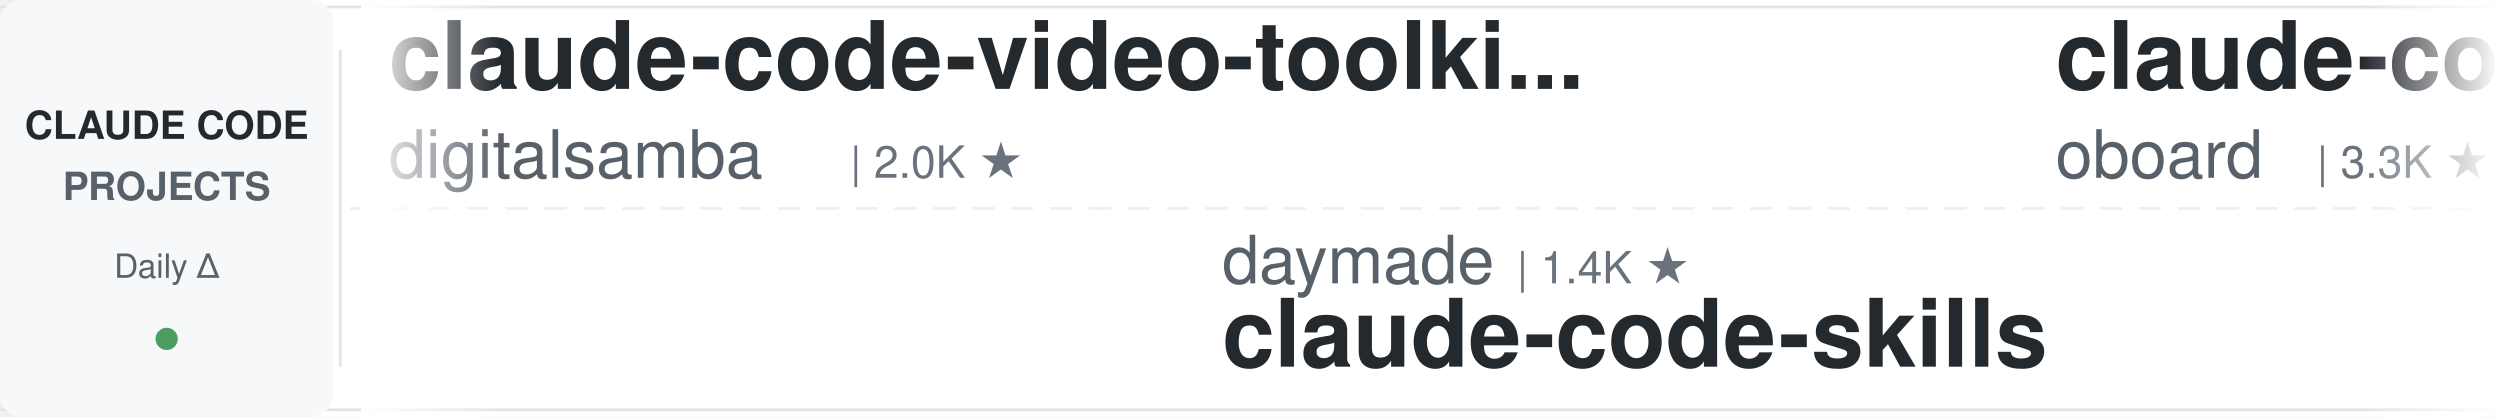
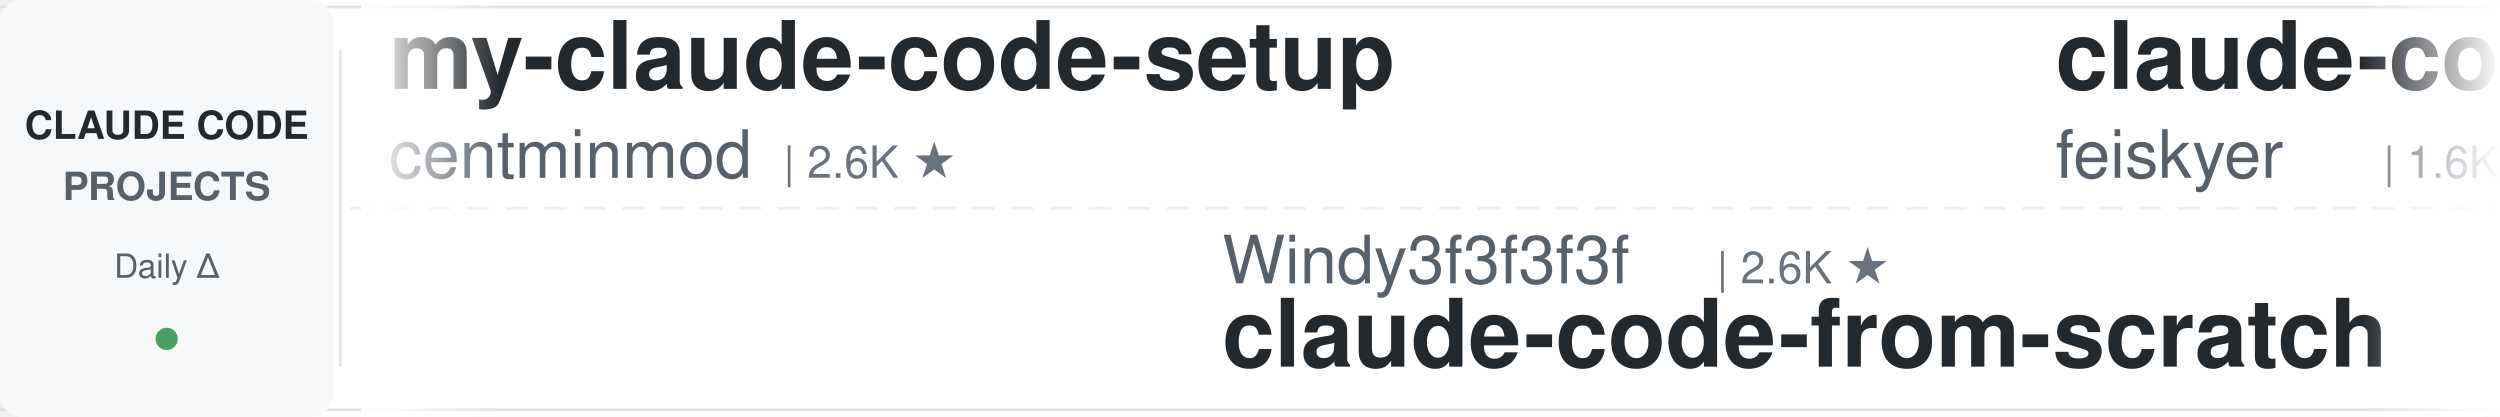
<svg xmlns="http://www.w3.org/2000/svg" width="900" height="150">
  <defs>
    <linearGradient id="leftFade" x1="0%" y1="0%" x2="100%" y2="0%">
      <stop offset="0%" style="stop-color:#ffffff;stop-opacity:1" />
      <stop offset="100%" style="stop-color:#ffffff;stop-opacity:0" />
    </linearGradient>
    <linearGradient id="rightFade" x1="0%" y1="0%" x2="100%" y2="0%">
      <stop offset="0%" style="stop-color:#ffffff;stop-opacity:0" />
      <stop offset="100%" style="stop-color:#ffffff;stop-opacity:1" />
    </linearGradient>
  </defs>
  <rect width="900" height="150" fill="#ffffff" rx="8" />
  <rect x="0" y="2" width="900" height="1" fill="#e1e4e8" />
  <rect x="0" y="147" width="900" height="1" fill="#e1e4e8" />
  <line x1="0" y1="75" x2="900" y2="75" stroke="#e1e4e8" stroke-width="1" stroke-dasharray="8 6" opacity="0.6" />
  <rect x="0" y="0" width="120" height="150" fill="#f6f8fa" rx="8" />
  <text x="60" y="50" font-family="-apple-system, BlinkMacSystemFont, 'Segoe UI', Helvetica, Arial, sans-serif" font-size="14" font-weight="600" fill="#24292e" text-anchor="middle">CLAUDE CODE</text>
  <text x="60" y="72" font-family="-apple-system, BlinkMacSystemFont, 'Segoe UI', Helvetica, Arial, sans-serif" font-size="14" font-weight="600" fill="#586069" text-anchor="middle">PROJECTS</text>
  <text x="60" y="100" font-family="-apple-system, BlinkMacSystemFont, 'Segoe UI', Helvetica, Arial, sans-serif" font-size="12" font-weight="500" fill="#586069" text-anchor="middle">Daily Δ</text>
  <circle cx="60" cy="122" r="4" fill="#22863a" opacity="0.8" />
  <rect x="122" y="18" width="1" height="114" fill="#e1e4e8" />
  <clipPath id="tickerClip">
    <rect x="130" y="0" width="770" height="150" />
  </clipPath>
  <g clip-path="url(#tickerClip)">
    <g id="tickerItems">
      <animateTransform attributeName="transform" attributeType="XML" type="translate" from="0 0" to="-3000 0" dur="54s" repeatCount="indefinite" />
      <g transform="translate(0, 0)">
-         <text x="140" y="32" font-family="-apple-system, BlinkMacSystemFont, 'Segoe UI', Helvetica, Arial, sans-serif" font-size="34" font-weight="600" fill="#24292e">claude-code-video-toolki...</text>
-         <text x="140" y="64" font-family="-apple-system, BlinkMacSystemFont, 'Segoe UI', Helvetica, Arial, sans-serif" font-size="24" font-weight="400" fill="#586069">digitalsamba</text>
-         <text x="306" y="64" font-family="-apple-system, BlinkMacSystemFont, 'Segoe UI', Helvetica, Arial, sans-serif" font-size="16" font-weight="500" fill="#6a737d">| 2.0K ★</text>
+         <text x="140" y="32" font-family="-apple-system, BlinkMacSystemFont, 'Segoe UI', Helvetica, Arial, sans-serif" font-size="34" font-weight="600" fill="#24292e">my-claude-code-setup</text>
+         <text x="140" y="64" font-family="-apple-system, BlinkMacSystemFont, 'Segoe UI', Helvetica, Arial, sans-serif" font-size="24" font-weight="400" fill="#586069">centminmod</text>
+         <text x="282" y="64" font-family="-apple-system, BlinkMacSystemFont, 'Segoe UI', Helvetica, Arial, sans-serif" font-size="16" font-weight="500" fill="#6a737d">| 2.6K ★</text>
      </g>
      <g transform="translate(300, 0)">
-         <text x="140" y="102" font-family="-apple-system, BlinkMacSystemFont, 'Segoe UI', Helvetica, Arial, sans-serif" font-size="24" font-weight="400" fill="#586069">daymade</text>
-         <text x="246" y="102" font-family="-apple-system, BlinkMacSystemFont, 'Segoe UI', Helvetica, Arial, sans-serif" font-size="16" font-weight="500" fill="#6a737d">| 1.4K ★</text>
-         <text x="140" y="132" font-family="-apple-system, BlinkMacSystemFont, 'Segoe UI', Helvetica, Arial, sans-serif" font-size="34" font-weight="600" fill="#24292e">claude-code-skills</text>
+         <text x="140" y="102" font-family="-apple-system, BlinkMacSystemFont, 'Segoe UI', Helvetica, Arial, sans-serif" font-size="24" font-weight="400" fill="#586069">Windy3f3f3f3f</text>
+         <text x="318" y="102" font-family="-apple-system, BlinkMacSystemFont, 'Segoe UI', Helvetica, Arial, sans-serif" font-size="16" font-weight="500" fill="#6a737d">| 2.6K ★</text>
+         <text x="140" y="132" font-family="-apple-system, BlinkMacSystemFont, 'Segoe UI', Helvetica, Arial, sans-serif" font-size="34" font-weight="600" fill="#24292e">claude-code-from-scratch</text>
      </g>
      <g transform="translate(600, 0)">
-         <text x="140" y="32" font-family="-apple-system, BlinkMacSystemFont, 'Segoe UI', Helvetica, Arial, sans-serif" font-size="34" font-weight="600" fill="#24292e">claude-code-rev</text>
-         <text x="140" y="64" font-family="-apple-system, BlinkMacSystemFont, 'Segoe UI', Helvetica, Arial, sans-serif" font-size="24" font-weight="400" fill="#586069">oboard</text>
-         <text x="234" y="64" font-family="-apple-system, BlinkMacSystemFont, 'Segoe UI', Helvetica, Arial, sans-serif" font-size="16" font-weight="500" fill="#6a737d">| 3.3K ★</text>
+         <text x="140" y="32" font-family="-apple-system, BlinkMacSystemFont, 'Segoe UI', Helvetica, Arial, sans-serif" font-size="34" font-weight="600" fill="#24292e">claude-code-settings</text>
+         <text x="140" y="64" font-family="-apple-system, BlinkMacSystemFont, 'Segoe UI', Helvetica, Arial, sans-serif" font-size="24" font-weight="400" fill="#586069">feiskyer</text>
+         <text x="258" y="64" font-family="-apple-system, BlinkMacSystemFont, 'Segoe UI', Helvetica, Arial, sans-serif" font-size="16" font-weight="500" fill="#6a737d">| 1.6K ★</text>
      </g>
      <g transform="translate(900, 0)">
-         <text x="140" y="102" font-family="-apple-system, BlinkMacSystemFont, 'Segoe UI', Helvetica, Arial, sans-serif" font-size="24" font-weight="400" fill="#586069">kodu-ai</text>
-         <text x="246" y="102" font-family="-apple-system, BlinkMacSystemFont, 'Segoe UI', Helvetica, Arial, sans-serif" font-size="16" font-weight="500" fill="#6a737d">| 5.2K ★</text>
-         <text x="140" y="132" font-family="-apple-system, BlinkMacSystemFont, 'Segoe UI', Helvetica, Arial, sans-serif" font-size="34" font-weight="600" fill="#24292e">claude-coder</text>
+         <text x="140" y="102" font-family="-apple-system, BlinkMacSystemFont, 'Segoe UI', Helvetica, Arial, sans-serif" font-size="24" font-weight="400" fill="#586069">SeemSeam</text>
+         <text x="258" y="102" font-family="-apple-system, BlinkMacSystemFont, 'Segoe UI', Helvetica, Arial, sans-serif" font-size="16" font-weight="500" fill="#6a737d">| 3.5K ★</text>
+         <text x="140" y="132" font-family="-apple-system, BlinkMacSystemFont, 'Segoe UI', Helvetica, Arial, sans-serif" font-size="34" font-weight="600" fill="#24292e">claude_codex_bridge</text>
      </g>
      <g transform="translate(1200, 0)">
-         <text x="140" y="32" font-family="-apple-system, BlinkMacSystemFont, 'Segoe UI', Helvetica, Arial, sans-serif" font-size="34" font-weight="600" fill="#24292e">claude-code-spec-workflo...</text>
-         <text x="140" y="64" font-family="-apple-system, BlinkMacSystemFont, 'Segoe UI', Helvetica, Arial, sans-serif" font-size="24" font-weight="400" fill="#586069">Pimzino</text>
-         <text x="246" y="64" font-family="-apple-system, BlinkMacSystemFont, 'Segoe UI', Helvetica, Arial, sans-serif" font-size="16" font-weight="500" fill="#6a737d">| 3.9K ★</text>
+         <text x="140" y="32" font-family="-apple-system, BlinkMacSystemFont, 'Segoe UI', Helvetica, Arial, sans-serif" font-size="34" font-weight="600" fill="#24292e">how-claude-code-works</text>
+         <text x="140" y="64" font-family="-apple-system, BlinkMacSystemFont, 'Segoe UI', Helvetica, Arial, sans-serif" font-size="24" font-weight="400" fill="#586069">Windy3f3f3f3f</text>
+         <text x="318" y="64" font-family="-apple-system, BlinkMacSystemFont, 'Segoe UI', Helvetica, Arial, sans-serif" font-size="16" font-weight="500" fill="#6a737d">| 3.6K ★</text>
      </g>
      <g transform="translate(1500, 0)">
-         <text x="140" y="102" font-family="-apple-system, BlinkMacSystemFont, 'Segoe UI', Helvetica, Arial, sans-serif" font-size="24" font-weight="400" fill="#586069">centminmod</text>
-         <text x="282" y="102" font-family="-apple-system, BlinkMacSystemFont, 'Segoe UI', Helvetica, Arial, sans-serif" font-size="16" font-weight="500" fill="#6a737d">| 2.6K ★</text>
-         <text x="140" y="132" font-family="-apple-system, BlinkMacSystemFont, 'Segoe UI', Helvetica, Arial, sans-serif" font-size="34" font-weight="600" fill="#24292e">my-claude-code-setup</text>
+         <text x="140" y="102" font-family="-apple-system, BlinkMacSystemFont, 'Segoe UI', Helvetica, Arial, sans-serif" font-size="24" font-weight="400" fill="#586069">Donchitos</text>
+         <text x="270" y="102" font-family="-apple-system, BlinkMacSystemFont, 'Segoe UI', Helvetica, Arial, sans-serif" font-size="16" font-weight="500" fill="#6a737d">| 24.7K ★</text>
+         <text x="140" y="132" font-family="-apple-system, BlinkMacSystemFont, 'Segoe UI', Helvetica, Arial, sans-serif" font-size="34" font-weight="600" fill="#24292e">Claude-Code-Game-Studios</text>
      </g>
      <g transform="translate(1800, 0)">
-         <text x="140" y="32" font-family="-apple-system, BlinkMacSystemFont, 'Segoe UI', Helvetica, Arial, sans-serif" font-size="34" font-weight="600" fill="#24292e">everything-claude-code-z...</text>
-         <text x="140" y="64" font-family="-apple-system, BlinkMacSystemFont, 'Segoe UI', Helvetica, Arial, sans-serif" font-size="24" font-weight="400" fill="#586069">xu-xiang</text>
-         <text x="258" y="64" font-family="-apple-system, BlinkMacSystemFont, 'Segoe UI', Helvetica, Arial, sans-serif" font-size="16" font-weight="500" fill="#6a737d">| 1.9K ★</text>
+         <text x="140" y="32" font-family="-apple-system, BlinkMacSystemFont, 'Segoe UI', Helvetica, Arial, sans-serif" font-size="34" font-weight="600" fill="#24292e">claude-code-my-workflow</text>
+         <text x="140" y="64" font-family="-apple-system, BlinkMacSystemFont, 'Segoe UI', Helvetica, Arial, sans-serif" font-size="24" font-weight="400" fill="#586069">pedrohcgs</text>
+         <text x="270" y="64" font-family="-apple-system, BlinkMacSystemFont, 'Segoe UI', Helvetica, Arial, sans-serif" font-size="16" font-weight="500" fill="#6a737d">| 1.5K ★</text>
      </g>
      <g transform="translate(2100, 0)">
-         <text x="140" y="102" font-family="-apple-system, BlinkMacSystemFont, 'Segoe UI', Helvetica, Arial, sans-serif" font-size="24" font-weight="400" fill="#586069">anthropics</text>
-         <text x="282" y="102" font-family="-apple-system, BlinkMacSystemFont, 'Segoe UI', Helvetica, Arial, sans-serif" font-size="16" font-weight="500" fill="#6a737d">| 6.1K ★</text>
-         <text x="140" y="132" font-family="-apple-system, BlinkMacSystemFont, 'Segoe UI', Helvetica, Arial, sans-serif" font-size="34" font-weight="600" fill="#24292e">claude-code-security-rev...</text>
+         <text x="140" y="102" font-family="-apple-system, BlinkMacSystemFont, 'Segoe UI', Helvetica, Arial, sans-serif" font-size="24" font-weight="400" fill="#586069">andrew-kramer-inno</text>
+         <text x="378" y="102" font-family="-apple-system, BlinkMacSystemFont, 'Segoe UI', Helvetica, Arial, sans-serif" font-size="16" font-weight="500" fill="#6a737d">| 594 ★</text>
+         <text x="140" y="132" font-family="-apple-system, BlinkMacSystemFont, 'Segoe UI', Helvetica, Arial, sans-serif" font-size="34" font-weight="600" fill="#24292e">claude-code-source-build</text>
      </g>
      <g transform="translate(2400, 0)">
-         <text x="140" y="32" font-family="-apple-system, BlinkMacSystemFont, 'Segoe UI', Helvetica, Arial, sans-serif" font-size="34" font-weight="600" fill="#24292e">Auto-claude-code-researc...</text>
-         <text x="140" y="64" font-family="-apple-system, BlinkMacSystemFont, 'Segoe UI', Helvetica, Arial, sans-serif" font-size="24" font-weight="400" fill="#586069">wanshuiyin</text>
-         <text x="282" y="64" font-family="-apple-system, BlinkMacSystemFont, 'Segoe UI', Helvetica, Arial, sans-serif" font-size="16" font-weight="500" fill="#6a737d">| 15.5K ★</text>
+         <text x="140" y="32" font-family="-apple-system, BlinkMacSystemFont, 'Segoe UI', Helvetica, Arial, sans-serif" font-size="34" font-weight="600" fill="#24292e">claude-code-engineering</text>
+         <text x="140" y="64" font-family="-apple-system, BlinkMacSystemFont, 'Segoe UI', Helvetica, Arial, sans-serif" font-size="24" font-weight="400" fill="#586069">huangjia2019</text>
+         <text x="306" y="64" font-family="-apple-system, BlinkMacSystemFont, 'Segoe UI', Helvetica, Arial, sans-serif" font-size="16" font-weight="500" fill="#6a737d">| 1.1K ★</text>
      </g>
      <g transform="translate(2700, 0)">
-         <text x="140" y="102" font-family="-apple-system, BlinkMacSystemFont, 'Segoe UI', Helvetica, Arial, sans-serif" font-size="24" font-weight="400" fill="#586069">krusemediallc</text>
-         <text x="318" y="102" font-family="-apple-system, BlinkMacSystemFont, 'Segoe UI', Helvetica, Arial, sans-serif" font-size="16" font-weight="500" fill="#6a737d">| 1.4K ★</text>
-         <text x="140" y="132" font-family="-apple-system, BlinkMacSystemFont, 'Segoe UI', Helvetica, Arial, sans-serif" font-size="34" font-weight="600" fill="#24292e">arcads-claude-code</text>
+         <text x="140" y="102" font-family="-apple-system, BlinkMacSystemFont, 'Segoe UI', Helvetica, Arial, sans-serif" font-size="24" font-weight="400" fill="#586069">davila7</text>
+         <text x="246" y="102" font-family="-apple-system, BlinkMacSystemFont, 'Segoe UI', Helvetica, Arial, sans-serif" font-size="16" font-weight="500" fill="#6a737d">| 30.5K ★</text>
+         <text x="140" y="132" font-family="-apple-system, BlinkMacSystemFont, 'Segoe UI', Helvetica, Arial, sans-serif" font-size="34" font-weight="600" fill="#24292e">claude-code-templates</text>
      </g>
      <g transform="translate(3000, 0)">
-         <text x="140" y="32" font-family="-apple-system, BlinkMacSystemFont, 'Segoe UI', Helvetica, Arial, sans-serif" font-size="34" font-weight="600" fill="#24292e">claude-code-video-toolki...</text>
-         <text x="140" y="64" font-family="-apple-system, BlinkMacSystemFont, 'Segoe UI', Helvetica, Arial, sans-serif" font-size="24" font-weight="400" fill="#586069">digitalsamba</text>
-         <text x="306" y="64" font-family="-apple-system, BlinkMacSystemFont, 'Segoe UI', Helvetica, Arial, sans-serif" font-size="16" font-weight="500" fill="#6a737d">| 2.0K ★</text>
+         <text x="140" y="32" font-family="-apple-system, BlinkMacSystemFont, 'Segoe UI', Helvetica, Arial, sans-serif" font-size="34" font-weight="600" fill="#24292e">my-claude-code-setup</text>
+         <text x="140" y="64" font-family="-apple-system, BlinkMacSystemFont, 'Segoe UI', Helvetica, Arial, sans-serif" font-size="24" font-weight="400" fill="#586069">centminmod</text>
+         <text x="282" y="64" font-family="-apple-system, BlinkMacSystemFont, 'Segoe UI', Helvetica, Arial, sans-serif" font-size="16" font-weight="500" fill="#6a737d">| 2.6K ★</text>
      </g>
      <g transform="translate(3300, 0)">
-         <text x="140" y="102" font-family="-apple-system, BlinkMacSystemFont, 'Segoe UI', Helvetica, Arial, sans-serif" font-size="24" font-weight="400" fill="#586069">daymade</text>
-         <text x="246" y="102" font-family="-apple-system, BlinkMacSystemFont, 'Segoe UI', Helvetica, Arial, sans-serif" font-size="16" font-weight="500" fill="#6a737d">| 1.4K ★</text>
-         <text x="140" y="132" font-family="-apple-system, BlinkMacSystemFont, 'Segoe UI', Helvetica, Arial, sans-serif" font-size="34" font-weight="600" fill="#24292e">claude-code-skills</text>
+         <text x="140" y="102" font-family="-apple-system, BlinkMacSystemFont, 'Segoe UI', Helvetica, Arial, sans-serif" font-size="24" font-weight="400" fill="#586069">Windy3f3f3f3f</text>
+         <text x="318" y="102" font-family="-apple-system, BlinkMacSystemFont, 'Segoe UI', Helvetica, Arial, sans-serif" font-size="16" font-weight="500" fill="#6a737d">| 2.6K ★</text>
+         <text x="140" y="132" font-family="-apple-system, BlinkMacSystemFont, 'Segoe UI', Helvetica, Arial, sans-serif" font-size="34" font-weight="600" fill="#24292e">claude-code-from-scratch</text>
      </g>
      <g transform="translate(3600, 0)">
-         <text x="140" y="32" font-family="-apple-system, BlinkMacSystemFont, 'Segoe UI', Helvetica, Arial, sans-serif" font-size="34" font-weight="600" fill="#24292e">claude-code-rev</text>
-         <text x="140" y="64" font-family="-apple-system, BlinkMacSystemFont, 'Segoe UI', Helvetica, Arial, sans-serif" font-size="24" font-weight="400" fill="#586069">oboard</text>
-         <text x="234" y="64" font-family="-apple-system, BlinkMacSystemFont, 'Segoe UI', Helvetica, Arial, sans-serif" font-size="16" font-weight="500" fill="#6a737d">| 3.3K ★</text>
+         <text x="140" y="32" font-family="-apple-system, BlinkMacSystemFont, 'Segoe UI', Helvetica, Arial, sans-serif" font-size="34" font-weight="600" fill="#24292e">claude-code-settings</text>
+         <text x="140" y="64" font-family="-apple-system, BlinkMacSystemFont, 'Segoe UI', Helvetica, Arial, sans-serif" font-size="24" font-weight="400" fill="#586069">feiskyer</text>
+         <text x="258" y="64" font-family="-apple-system, BlinkMacSystemFont, 'Segoe UI', Helvetica, Arial, sans-serif" font-size="16" font-weight="500" fill="#6a737d">| 1.6K ★</text>
      </g>
      <g transform="translate(3900, 0)">
-         <text x="140" y="102" font-family="-apple-system, BlinkMacSystemFont, 'Segoe UI', Helvetica, Arial, sans-serif" font-size="24" font-weight="400" fill="#586069">kodu-ai</text>
-         <text x="246" y="102" font-family="-apple-system, BlinkMacSystemFont, 'Segoe UI', Helvetica, Arial, sans-serif" font-size="16" font-weight="500" fill="#6a737d">| 5.2K ★</text>
-         <text x="140" y="132" font-family="-apple-system, BlinkMacSystemFont, 'Segoe UI', Helvetica, Arial, sans-serif" font-size="34" font-weight="600" fill="#24292e">claude-coder</text>
+         <text x="140" y="102" font-family="-apple-system, BlinkMacSystemFont, 'Segoe UI', Helvetica, Arial, sans-serif" font-size="24" font-weight="400" fill="#586069">SeemSeam</text>
+         <text x="258" y="102" font-family="-apple-system, BlinkMacSystemFont, 'Segoe UI', Helvetica, Arial, sans-serif" font-size="16" font-weight="500" fill="#6a737d">| 3.5K ★</text>
+         <text x="140" y="132" font-family="-apple-system, BlinkMacSystemFont, 'Segoe UI', Helvetica, Arial, sans-serif" font-size="34" font-weight="600" fill="#24292e">claude_codex_bridge</text>
      </g>
    </g>
  </g>
  <rect x="130" y="0" width="50" height="150" fill="url(#leftFade)" />
  <rect x="850" y="0" width="50" height="150" fill="url(#rightFade)" />
</svg>
